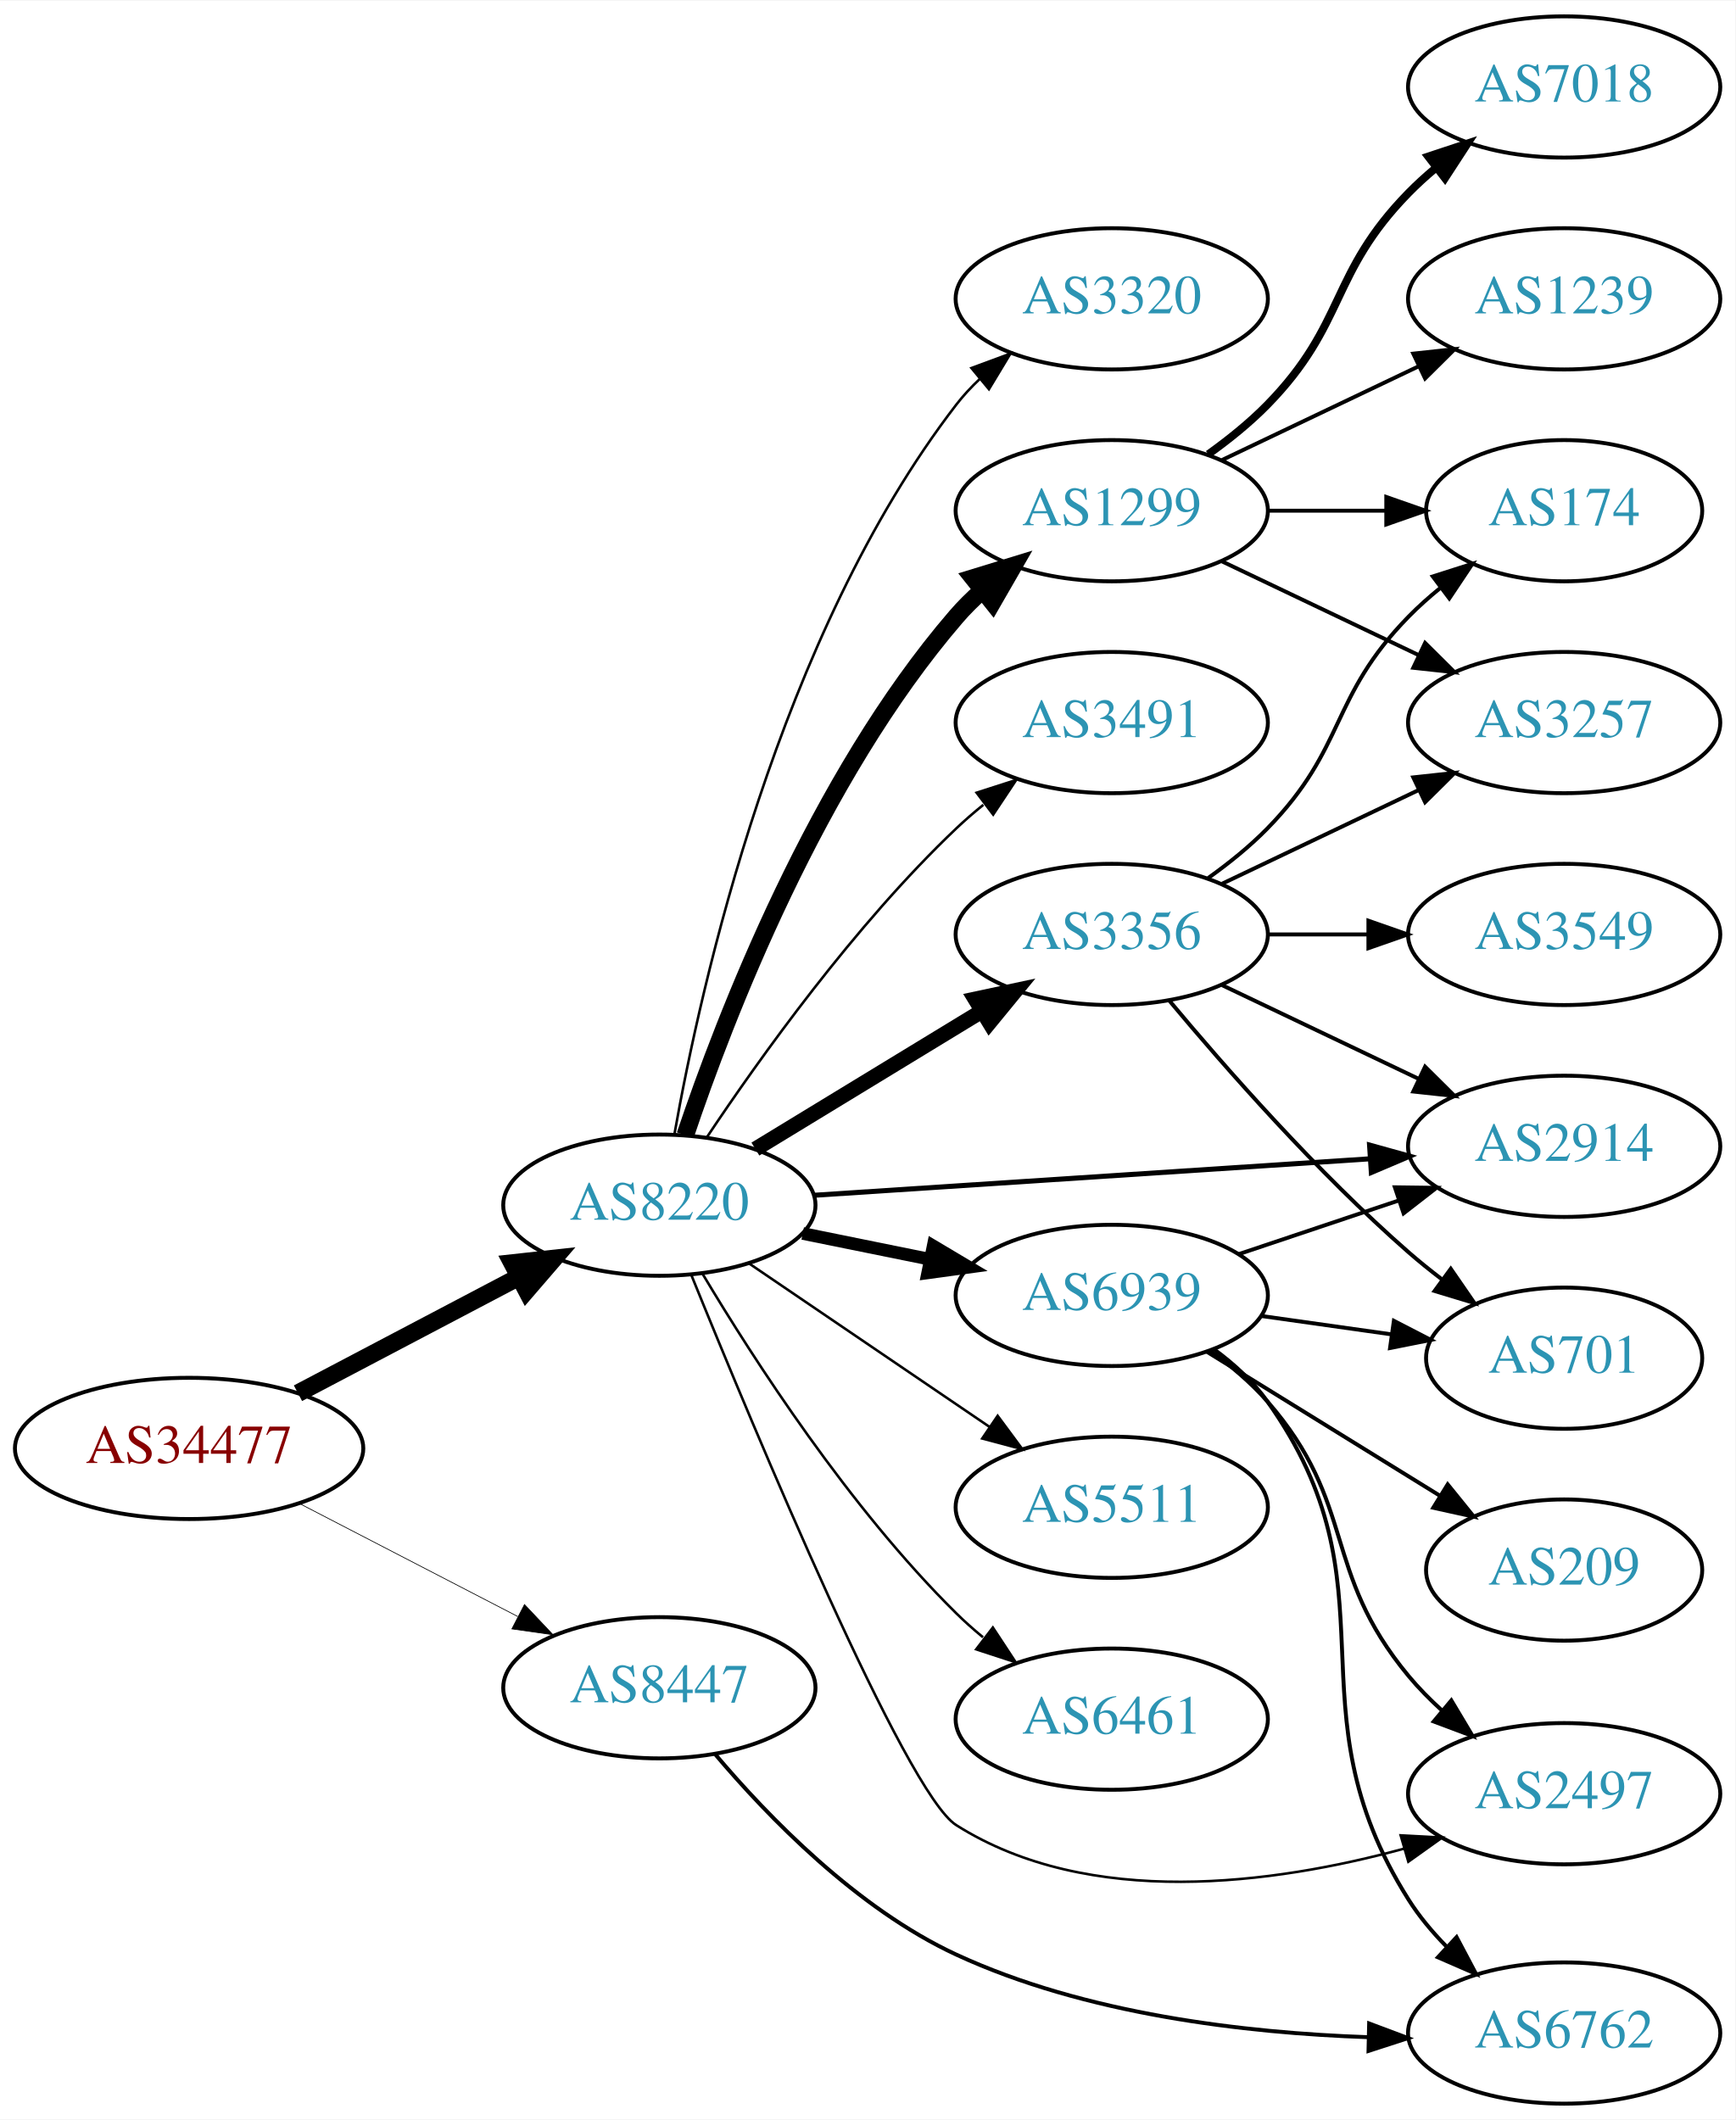
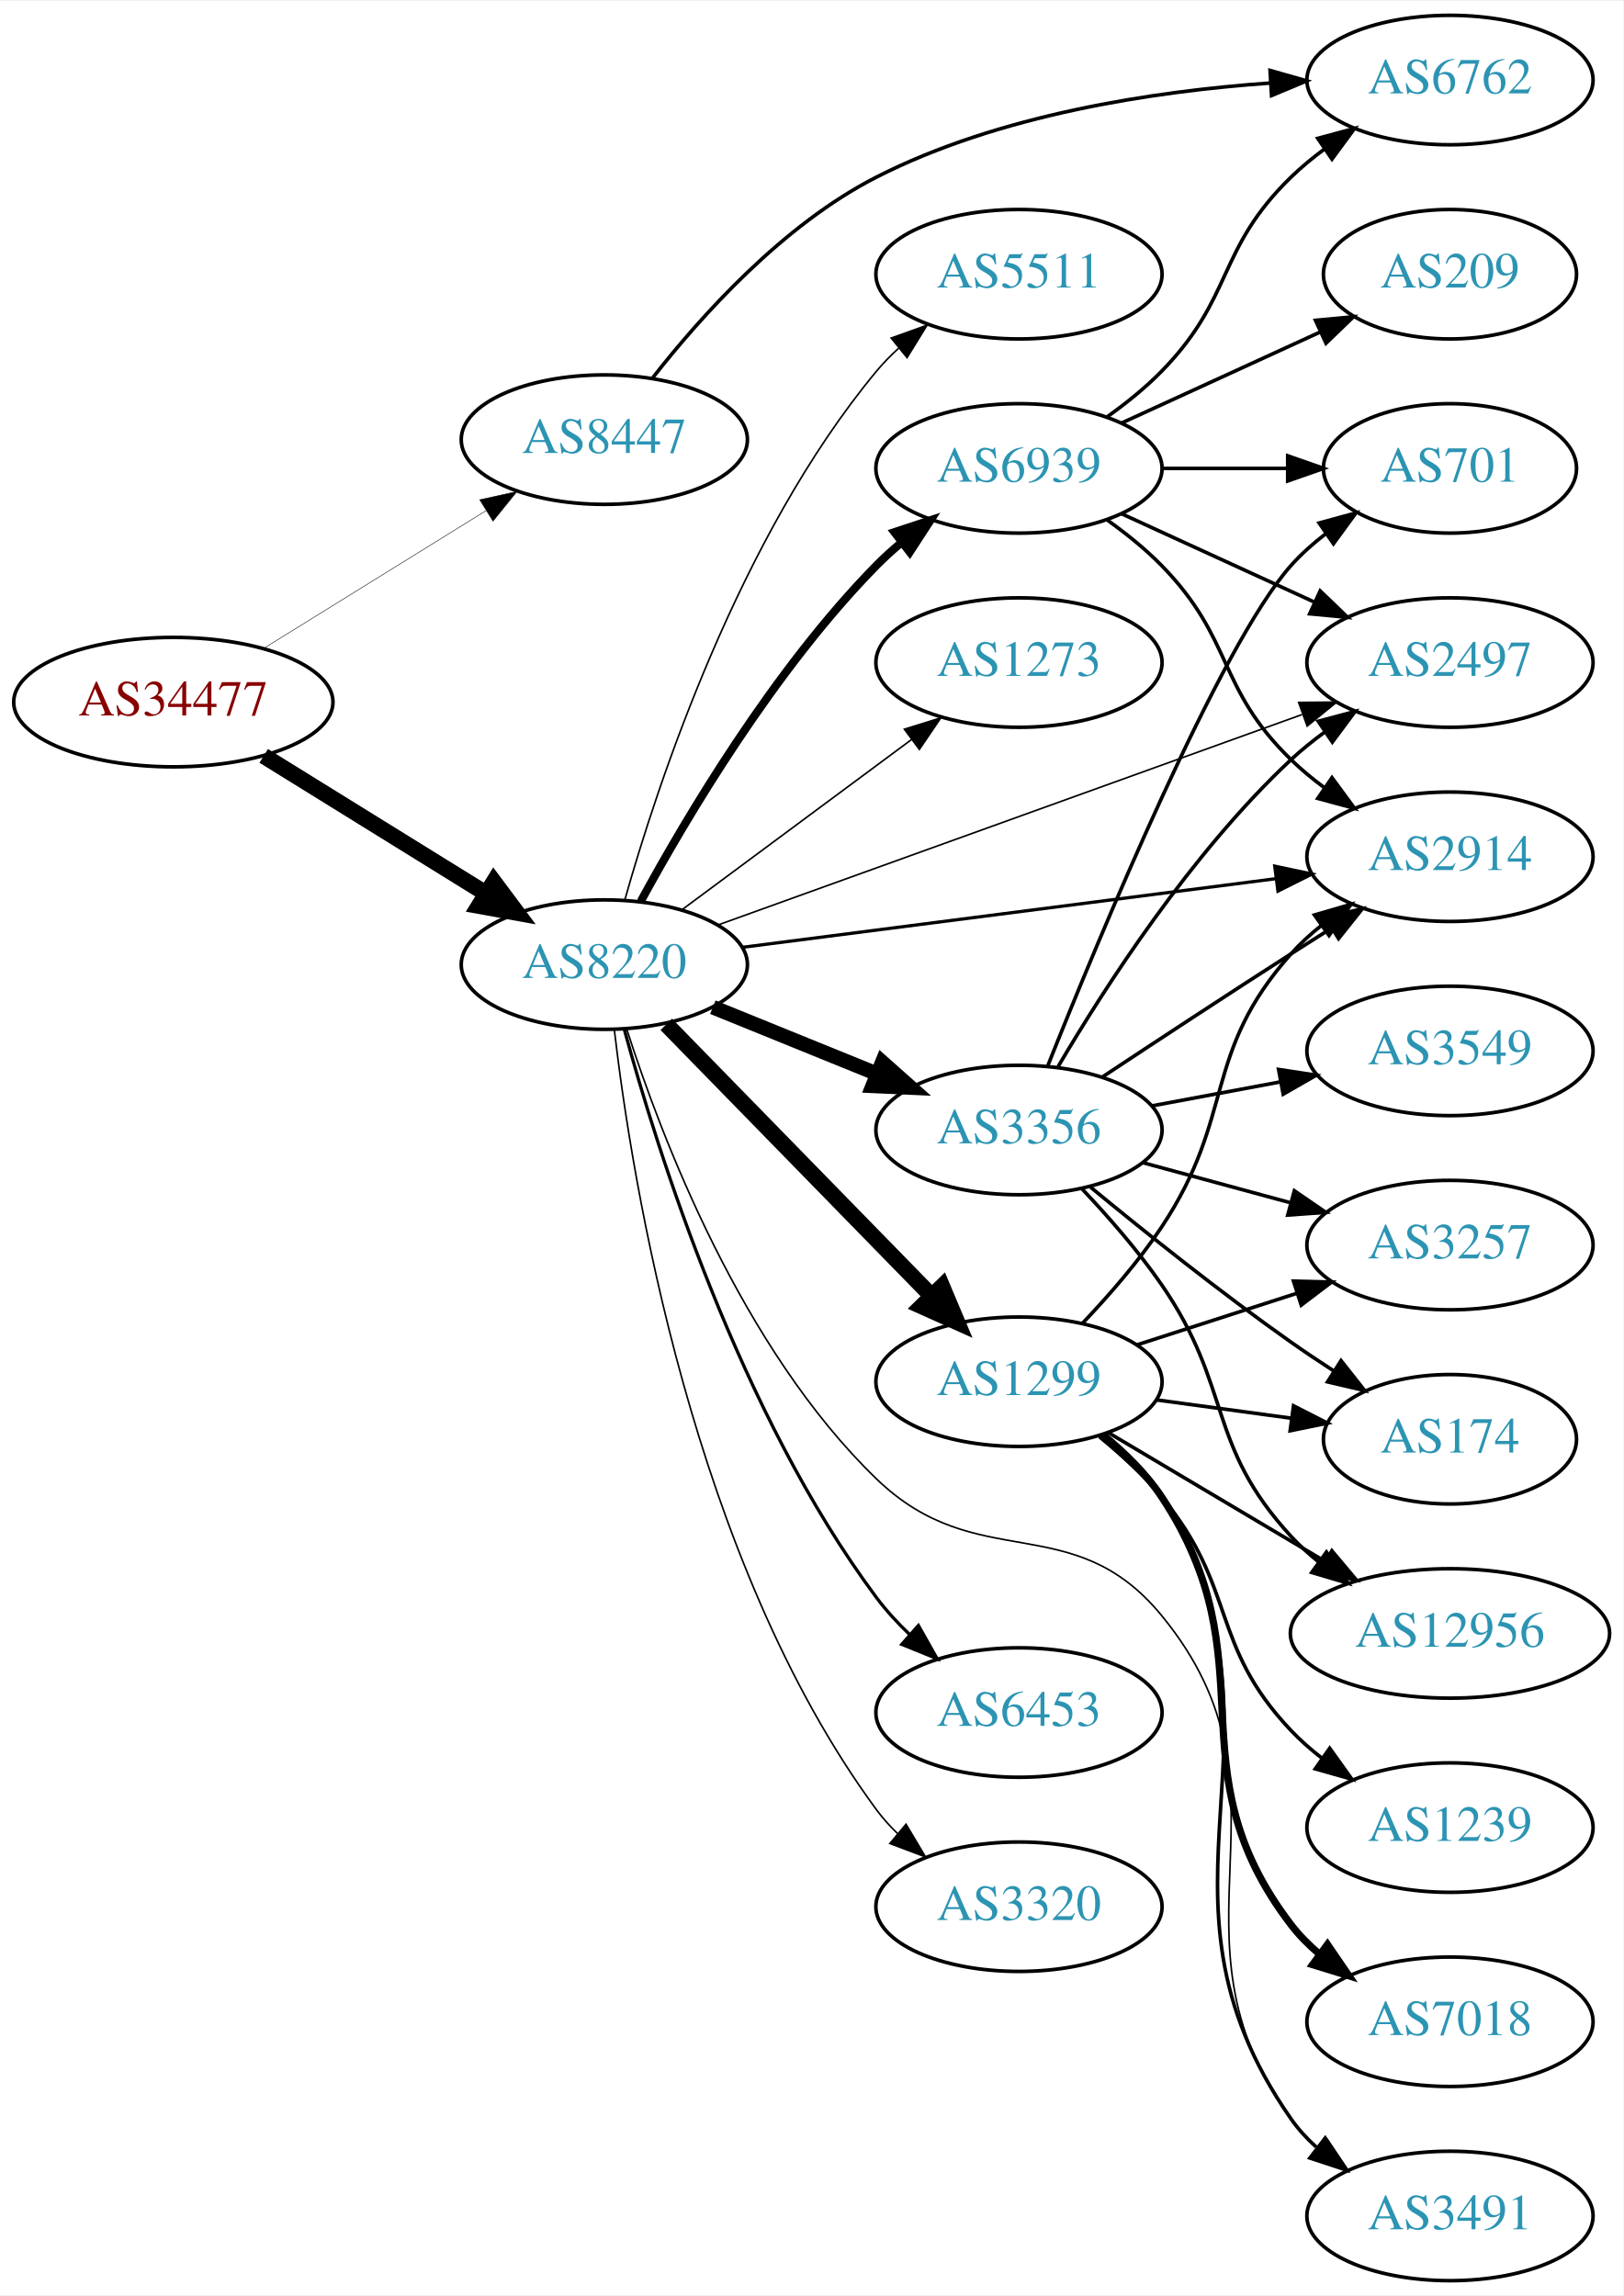
- <svg xmlns="http://www.w3.org/2000/svg" xmlns:xlink="http://www.w3.org/1999/xlink" width="442pt" height="540pt" viewBox="0.00 0.00 442.27 540.00">
-   <g id="graph0" class="graph" transform="scale(1 1) rotate(0) translate(4 536)">
-     <polygon fill="white" stroke="none" points="-4,4 -4,-536 438.271,-536 438.271,4 -4,4" />
+ <svg xmlns="http://www.w3.org/2000/svg" xmlns:xlink="http://www.w3.org/1999/xlink" width="451pt" height="638pt" viewBox="0.00 0.00 451.37 638.00">
+   <g id="graph0" class="graph" transform="scale(1 1) rotate(0) translate(4 634)">
+     <polygon fill="white" stroke="none" points="-4,4 -4,-634 447.37,-634 447.37,4 -4,4" />
    <g id="node1" class="node">
      <g id="a_node1">
        <a xlink:href="/asn/34477" xlink:title="AS34477 ~ ARAplus GmbH [AT]">
-           <ellipse fill="#ffffff" stroke="black" cx="44.196" cy="-167" rx="44.393" ry="18" />
-           <text text-anchor="middle" x="44.196" y="-163.3" font-family="Times,serif" font-size="14.00" fill="#880000">AS34477</text>
+           <ellipse fill="#ffffff" stroke="black" cx="44.196" cy="-439" rx="44.393" ry="18" />
+           <text text-anchor="middle" x="44.196" y="-435.3" font-family="Times,serif" font-size="14.00" fill="#880000">AS34477</text>
        </a>
      </g>
    </g>
    <g id="node2" class="node">
      <g id="a_node2">
        <a xlink:href="/asn/8220" xlink:title="AS8220 ~ COLT [GB]">
-           <ellipse fill="#ffffff" stroke="black" cx="164.039" cy="-229" rx="39.794" ry="18" />
-           <text text-anchor="middle" x="164.039" y="-225.3" font-family="Times,serif" font-size="14.00" fill="#2c94b3">AS8220</text>
+           <ellipse fill="#ffffff" stroke="black" cx="164.039" cy="-366" rx="39.794" ry="18" />
+           <text text-anchor="middle" x="164.039" y="-362.3" font-family="Times,serif" font-size="14.00" fill="#2c94b3">AS8220</text>
        </a>
      </g>
    </g>
    <g id="edge1" class="edge">
-       <path fill="none" stroke="black" stroke-width="4.5" d="M71.936,-181.069C88.591,-189.831 110.193,-201.197 128.182,-210.661" />
-       <polygon fill="black" stroke="black" stroke-width="4.5" points="126.531,-214.241 137.214,-215.413 130.198,-207.272 126.531,-214.241" />
+       <path fill="none" stroke="black" stroke-width="4.5" d="M69.328,-424.051C87.196,-412.982 111.715,-397.794 131.191,-385.729" />
+       <polygon fill="black" stroke="black" stroke-width="4.5" points="133.315,-389.045 139.742,-380.431 129.168,-382.35 133.315,-389.045" />
    </g>
    <g id="node3" class="node">
      <g id="a_node3">
        <a xlink:href="/asn/8447" xlink:title="AS8447 ~ A1 Telekom Austria AG [AT]">
-           <ellipse fill="#ffffff" stroke="black" cx="164.039" cy="-106" rx="39.794" ry="18" />
-           <text text-anchor="middle" x="164.039" y="-102.3" font-family="Times,serif" font-size="14.00" fill="#2c94b3">AS8447</text>
+           <ellipse fill="#ffffff" stroke="black" cx="164.039" cy="-512" rx="39.794" ry="18" />
+           <text text-anchor="middle" x="164.039" y="-508.3" font-family="Times,serif" font-size="14.00" fill="#2c94b3">AS8447</text>
        </a>
      </g>
    </g>
    <g id="edge2" class="edge">
-       <path fill="none" stroke="black" stroke-width="0.18" d="M72.231,-153.005C88.781,-144.439 110.133,-133.386 127.974,-124.151" />
-       <polygon fill="black" stroke="black" stroke-width="0.18" points="129.667,-127.215 136.939,-119.51 126.45,-120.999 129.667,-127.215" />
+       <path fill="none" stroke="black" stroke-width="0.136" d="M69.328,-453.949C87.196,-465.018 111.715,-480.206 131.191,-492.271" />
+       <polygon fill="black" stroke="black" stroke-width="0.136" points="129.398,-495.278 139.742,-497.569 133.085,-489.327 129.398,-495.278" />
    </g>
    <g id="node4" class="node">
      <g id="a_node4">
-         <a xlink:href="/asn/1299" xlink:title="AS1299 ~ Telia Carrier [EU]">
-           <ellipse fill="#ffffff" stroke="black" cx="279.332" cy="-406" rx="39.794" ry="18" />
-           <text text-anchor="middle" x="279.332" y="-402.3" font-family="Times,serif" font-size="14.00" fill="#2c94b3">AS1299</text>
+         <a xlink:href="/asn/2497" xlink:title="AS2497 ~ Internet Initiative Japan Inc. [JP]">
+           <ellipse fill="#ffffff" stroke="black" cx="399.174" cy="-450" rx="39.794" ry="18" />
+           <text text-anchor="middle" x="399.174" y="-446.3" font-family="Times,serif" font-size="14.00" fill="#2c94b3">AS2497</text>
        </a>
      </g>
    </g>
    <g id="edge3" class="edge">
-       <path fill="none" stroke="black" stroke-width="4.5" d="M170.644,-246.837C180.711,-276.752 204.172,-337.798 239.685,-379 241.639,-381.267 243.823,-383.437 246.131,-385.491" />
-       <polygon fill="black" stroke="black" stroke-width="4.5" points="244.033,-388.854 254.307,-392.006 248.94,-382.695 244.033,-388.854" />
+       <path fill="none" stroke="black" stroke-width="0.45" d="M195.517,-376.982C237.143,-391.98 311.861,-418.901 358.014,-435.53" />
+       <polygon fill="black" stroke="black" stroke-width="0.45" points="357.094,-438.919 367.688,-439.016 359.467,-432.333 357.094,-438.919" />
    </g>
    <g id="node5" class="node">
      <g id="a_node5">
-         <a xlink:href="/asn/3356" xlink:title="AS3356 ~ Level 3 Parent, LLC [US]">
-           <ellipse fill="#ffffff" stroke="black" cx="279.332" cy="-298" rx="39.794" ry="18" />
-           <text text-anchor="middle" x="279.332" y="-294.3" font-family="Times,serif" font-size="14.00" fill="#2c94b3">AS3356</text>
+         <a xlink:href="/asn/1299" xlink:title="AS1299 ~ Telia Carrier [EU]">
+           <ellipse fill="#ffffff" stroke="black" cx="279.332" cy="-250" rx="39.794" ry="18" />
+           <text text-anchor="middle" x="279.332" y="-246.3" font-family="Times,serif" font-size="14.00" fill="#2c94b3">AS1299</text>
        </a>
      </g>
    </g>
    <g id="edge4" class="edge">
-       <path fill="none" stroke="black" stroke-width="3.857" d="M188.513,-243.297C205.223,-253.474 227.878,-267.272 246.255,-278.464" />
-       <polygon fill="black" stroke="black" stroke-width="3.857" points="244.526,-281.509 254.887,-283.721 248.167,-275.531 244.526,-281.509" />
+       <path fill="none" stroke="black" stroke-width="4.5" d="M181.271,-349.38C200.62,-329.568 233.097,-296.315 255.103,-273.784" />
+       <polygon fill="black" stroke="black" stroke-width="4.5" points="257.959,-276.494 262.13,-266.589 252.326,-270.992 257.959,-276.494" />
    </g>
    <g id="node6" class="node">
      <g id="a_node6">
-         <a xlink:href="/asn/2914" xlink:title="AS2914 ~ NTT America, Inc. [US]">
-           <ellipse fill="#ffffff" stroke="black" cx="394.625" cy="-244" rx="39.794" ry="18" />
-           <text text-anchor="middle" x="394.625" y="-240.3" font-family="Times,serif" font-size="14.00" fill="#2c94b3">AS2914</text>
+         <a xlink:href="/asn/6453" xlink:title="AS6453 ~ TATA COMMUNICATIONS (AMERICA) INC [US]">
+           <ellipse fill="#ffffff" stroke="black" cx="279.332" cy="-158" rx="39.794" ry="18" />
+           <text text-anchor="middle" x="279.332" y="-154.3" font-family="Times,serif" font-size="14.00" fill="#2c94b3">AS6453</text>
        </a>
      </g>
    </g>
    <g id="edge5" class="edge">
-       <path fill="none" stroke="black" stroke-width="1.286" d="M203.299,-231.511C242.28,-234.069 302.858,-238.044 345.169,-240.82" />
-       <polygon fill="black" stroke="black" stroke-width="1.286" points="345.032,-244.319 355.24,-241.481 345.49,-237.334 345.032,-244.319" />
+       <path fill="none" stroke="black" stroke-width="0.9" d="M169.565,-348.083C178.664,-314.554 201.62,-241.107 239.685,-190 242.392,-186.365 245.596,-182.886 248.982,-179.649" />
+       <polygon fill="black" stroke="black" stroke-width="0.9" points="251.363,-182.215 256.563,-172.984 246.742,-176.958 251.363,-182.215" />
    </g>
    <g id="node7" class="node">
      <g id="a_node7">
-         <a xlink:href="/asn/5511" xlink:title="AS5511 ~ Orange S.A. [FR]">
-           <ellipse fill="#ffffff" stroke="black" cx="279.332" cy="-152" rx="39.794" ry="18" />
-           <text text-anchor="middle" x="279.332" y="-148.3" font-family="Times,serif" font-size="14.00" fill="#2c94b3">AS5511</text>
+         <a xlink:href="/asn/3320" xlink:title="AS3320 ~ DTAG [DE]">
+           <ellipse fill="#ffffff" stroke="black" cx="279.332" cy="-104" rx="39.794" ry="18" />
+           <text text-anchor="middle" x="279.332" y="-100.3" font-family="Times,serif" font-size="14.00" fill="#2c94b3">AS3320</text>
        </a>
      </g>
    </g>
    <g id="edge6" class="edge">
-       <path fill="none" stroke="black" stroke-width="0.643" d="M186.883,-214.154C204.28,-202.33 228.827,-185.646 248.11,-172.54" />
-       <polygon fill="black" stroke="black" stroke-width="0.643" points="250.251,-175.317 256.555,-166.801 246.317,-169.527 250.251,-175.317" />
+       <path fill="none" stroke="black" stroke-width="0.45" d="M166.798,-348.03C171.675,-306.176 188.57,-200.48 239.685,-131 241.413,-128.651 243.408,-126.433 245.563,-124.355" />
+       <polygon fill="black" stroke="black" stroke-width="0.45" points="247.924,-126.944 253.348,-117.843 243.432,-121.575 247.924,-126.944" />
    </g>
    <g id="node8" class="node">
      <g id="a_node8">
-         <a xlink:href="/asn/6461" xlink:title="AS6461 ~ Zayo Bandwidth [US]">
-           <ellipse fill="#ffffff" stroke="black" cx="279.332" cy="-98" rx="39.794" ry="18" />
-           <text text-anchor="middle" x="279.332" y="-94.3" font-family="Times,serif" font-size="14.00" fill="#2c94b3">AS6461</text>
+         <a xlink:href="/asn/5511" xlink:title="AS5511 ~ Orange S.A. [FR]">
+           <ellipse fill="#ffffff" stroke="black" cx="279.332" cy="-558" rx="39.794" ry="18" />
+           <text text-anchor="middle" x="279.332" y="-554.3" font-family="Times,serif" font-size="14.00" fill="#2c94b3">AS5511</text>
        </a>
      </g>
    </g>
    <g id="edge7" class="edge">
-       <path fill="none" stroke="black" stroke-width="0.643" d="M175.089,-211.431C188.137,-189.573 212.483,-151.858 239.685,-125 241.815,-122.897 244.124,-120.845 246.519,-118.871" />
-       <polygon fill="black" stroke="black" stroke-width="0.643" points="249.031,-121.356 254.851,-112.502 244.78,-115.794 249.031,-121.356" />
+       <path fill="none" stroke="black" stroke-width="0.45" d="M169.684,-383.827C178.772,-416.051 201.425,-484.918 239.685,-531 241.548,-533.243 243.64,-535.385 245.863,-537.41" />
+       <polygon fill="black" stroke="black" stroke-width="0.45" points="243.802,-540.246 253.774,-543.824 248.21,-534.808 243.802,-540.246" />
    </g>
    <g id="node9" class="node">
      <g id="a_node9">
-         <a xlink:href="/asn/2497" xlink:title="AS2497 ~ Internet Initiative Japan Inc. [JP]">
-           <ellipse fill="#ffffff" stroke="black" cx="394.625" cy="-79" rx="39.794" ry="18" />
-           <text text-anchor="middle" x="394.625" y="-75.3" font-family="Times,serif" font-size="14.00" fill="#2c94b3">AS2497</text>
+         <a xlink:href="/asn/3356" xlink:title="AS3356 ~ Level 3 Parent, LLC [US]">
+           <ellipse fill="#ffffff" stroke="black" cx="279.332" cy="-320" rx="39.794" ry="18" />
+           <text text-anchor="middle" x="279.332" y="-316.3" font-family="Times,serif" font-size="14.00" fill="#2c94b3">AS3356</text>
        </a>
      </g>
    </g>
    <g id="edge8" class="edge">
-       <path fill="none" stroke="black" stroke-width="0.643" d="M172.231,-211.089C188.327,-171.447 226.839,-79.138 239.685,-71 273.592,-49.519 320.608,-55.954 353.734,-64.969" />
-       <polygon fill="black" stroke="black" stroke-width="0.643" points="352.959,-68.388 363.539,-67.821 354.915,-61.667 352.959,-68.388" />
+       <path fill="none" stroke="black" stroke-width="4.05" d="M194.214,-354.154C208.09,-348.52 224.867,-341.708 239.776,-335.654" />
+       <polygon fill="black" stroke="black" stroke-width="4.05" points="241.323,-338.851 249.255,-331.806 238.656,-332.285 241.323,-338.851" />
    </g>
    <g id="node10" class="node">
      <g id="a_node10">
-         <a xlink:href="/asn/3320" xlink:title="AS3320 ~ DTAG [DE]">
-           <ellipse fill="#ffffff" stroke="black" cx="279.332" cy="-460" rx="39.794" ry="18" />
-           <text text-anchor="middle" x="279.332" y="-456.3" font-family="Times,serif" font-size="14.00" fill="#2c94b3">AS3320</text>
+         <a xlink:href="/asn/2914" xlink:title="AS2914 ~ NTT America, Inc. [US]">
+           <ellipse fill="#ffffff" stroke="black" cx="399.174" cy="-396" rx="39.794" ry="18" />
+           <text text-anchor="middle" x="399.174" y="-392.3" font-family="Times,serif" font-size="14.00" fill="#2c94b3">AS2914</text>
        </a>
      </g>
    </g>
    <g id="edge9" class="edge">
-       <path fill="none" stroke="black" stroke-width="0.643" d="M167.886,-247.13C174.596,-285.056 194.376,-374.12 239.685,-433 241.463,-435.311 243.495,-437.501 245.675,-439.56" />
-       <polygon fill="black" stroke="black" stroke-width="0.643" points="243.571,-442.362 253.507,-446.038 248.032,-436.967 243.571,-442.362" />
+       <path fill="none" stroke="black" stroke-width="0.9" d="M202.496,-370.82C242.773,-376.003 306.907,-384.256 350.694,-389.89" />
+       <polygon fill="black" stroke="black" stroke-width="0.9" points="350.445,-393.387 360.81,-391.192 351.338,-386.444 350.445,-393.387" />
    </g>
    <g id="node11" class="node">
      <g id="a_node11">
-         <a xlink:href="/asn/6939" xlink:title="AS6939 ~ Hurricane Electric LLC [US]">
-           <ellipse fill="#ffffff" stroke="black" cx="279.332" cy="-206" rx="39.794" ry="18" />
-           <text text-anchor="middle" x="279.332" y="-202.3" font-family="Times,serif" font-size="14.00" fill="#2c94b3">AS6939</text>
+         <a xlink:href="/asn/3491" xlink:title="AS3491 ~ PCCW Global, Inc. [US]">
+           <ellipse fill="#ffffff" stroke="black" cx="399.174" cy="-18" rx="39.794" ry="18" />
+           <text text-anchor="middle" x="399.174" y="-14.3" font-family="Times,serif" font-size="14.00" fill="#2c94b3">AS3491</text>
        </a>
      </g>
    </g>
    <g id="edge10" class="edge">
-       <path fill="none" stroke="black" stroke-width="3.214" d="M200.574,-221.786C210.803,-219.709 222.104,-217.415 232.846,-215.234" />
-       <polygon fill="black" stroke="black" stroke-width="3.214" points="233.818,-218.608 242.922,-213.189 232.425,-211.748 233.818,-218.608" />
+       <path fill="none" stroke="black" stroke-width="0.45" d="M170.328,-347.891C179.795,-318.284 202.228,-259.198 239.685,-223 267.787,-195.843 294.169,-215.194 318.978,-185 359.764,-135.36 317.028,-96.84 354.978,-45 357.198,-41.967 359.872,-39.197 362.787,-36.686" />
+       <polygon fill="black" stroke="black" stroke-width="0.45" points="364.982,-39.416 370.923,-30.643 360.808,-33.797 364.982,-39.416" />
    </g>
    <g id="node12" class="node">
      <g id="a_node12">
-         <a xlink:href="/asn/3491" xlink:title="AS3491 ~ PCCW Global, Inc. [US]">
-           <ellipse fill="#ffffff" stroke="black" cx="279.332" cy="-352" rx="39.794" ry="18" />
-           <text text-anchor="middle" x="279.332" y="-348.3" font-family="Times,serif" font-size="14.00" fill="#2c94b3">AS3491</text>
+         <a xlink:href="/asn/6939" xlink:title="AS6939 ~ Hurricane Electric LLC [US]">
+           <ellipse fill="#ffffff" stroke="black" cx="279.332" cy="-504" rx="39.794" ry="18" />
+           <text text-anchor="middle" x="279.332" y="-500.3" font-family="Times,serif" font-size="14.00" fill="#2c94b3">AS6939</text>
        </a>
      </g>
    </g>
    <g id="edge11" class="edge">
-       <path fill="none" stroke="black" stroke-width="0.643" d="M176.081,-246.211C189.573,-266.458 213.82,-300.423 239.685,-325 241.855,-327.061 244.193,-329.085 246.607,-331.039" />
-       <polygon fill="black" stroke="black" stroke-width="0.643" points="244.888,-334.127 254.974,-337.37 249.112,-328.545 244.888,-334.127" />
+       <path fill="none" stroke="black" stroke-width="2.25" d="M174.175,-383.598C186.78,-406.783 211.205,-448.008 239.685,-477 241.782,-479.135 244.069,-481.211 246.448,-483.201" />
+       <polygon fill="black" stroke="black" stroke-width="2.25" points="244.693,-486.267 254.751,-489.597 248.965,-480.722 244.693,-486.267" />
+     </g>
+     <g id="node13" class="node">
+       <g id="a_node13">
+         <a xlink:href="/asn/1273" xlink:title="AS1273 ~ Vodafone Group PLC [EU]">
+           <ellipse fill="#ffffff" stroke="black" cx="279.332" cy="-450" rx="39.794" ry="18" />
+           <text text-anchor="middle" x="279.332" y="-446.3" font-family="Times,serif" font-size="14.00" fill="#2c94b3">AS1273</text>
+         </a>
+       </g>
+     </g>
+     <g id="edge12" class="edge">
+       <path fill="none" stroke="black" stroke-width="0.45" d="M185.555,-381.212C203.409,-394.45 229.482,-413.781 249.445,-428.583" />
+       <polygon fill="black" stroke="black" stroke-width="0.45" points="247.467,-431.473 257.585,-434.618 251.637,-425.85 247.467,-431.473" />
+     </g>
+     <g id="node21" class="node">
+       <g id="a_node21">
+         <a xlink:href="/asn/6762" xlink:title="AS6762 ~ TELECOM ITALIA SPARKLE S.p.A. [IT]">
+           <ellipse fill="#ffffff" stroke="black" cx="399.174" cy="-612" rx="39.794" ry="18" />
+           <text text-anchor="middle" x="399.174" y="-608.3" font-family="Times,serif" font-size="14.00" fill="#2c94b3">AS6762</text>
+         </a>
+       </g>
+     </g>
+     <g id="edge27" class="edge">
+       <path fill="none" stroke="black" d="M177.507,-529.221C190.864,-546.289 213.686,-571.744 239.685,-585 273.679,-602.332 316.562,-608.852 349.147,-611.166" />
+       <polygon fill="black" stroke="black" points="349.148,-614.672 359.34,-611.777 349.567,-607.685 349.148,-614.672" />
+     </g>
+     <g id="edge16" class="edge">
+       <path fill="none" stroke="black" d="M296.96,-266.221C304.281,-273.906 312.638,-283.474 318.978,-293 339.687,-324.114 330.13,-341.081 354.978,-369 357.477,-371.808 360.337,-374.427 363.368,-376.844" />
+       <polygon fill="black" stroke="black" points="361.491,-379.804 371.666,-382.756 365.553,-374.103 361.491,-379.804" />
+     </g>
+     <g id="edge14" class="edge">
+       <path fill="none" stroke="black" d="M303.307,-235.228C309.22,-230.399 315.023,-224.566 318.978,-218 359.503,-150.727 310.074,-109.432 354.978,-45 356.95,-42.17 359.324,-39.576 361.931,-37.212" />
+       <polygon fill="black" stroke="black" points="364.483,-39.665 370.285,-30.8 360.221,-34.112 364.483,-39.665" />
+     </g>
+     <g id="node14" class="node">
+       <g id="a_node14">
+         <a xlink:href="/asn/7018" xlink:title="AS7018 ~ AT&amp;T Services, Inc. [US]">
+           <ellipse fill="#ffffff" stroke="black" cx="399.174" cy="-72" rx="39.794" ry="18" />
+           <text text-anchor="middle" x="399.174" y="-68.3" font-family="Times,serif" font-size="14.00" fill="#2c94b3">AS7018</text>
+         </a>
+       </g>
+     </g>
+     <g id="edge13" class="edge">
+       <path fill="none" stroke="black" stroke-width="2" d="M302.534,-235.321C308.575,-230.423 314.639,-224.53 318.978,-218 349.559,-171.978 321.408,-142.889 354.978,-99 357.262,-96.015 359.977,-93.276 362.919,-90.785" />
+       <polygon fill="black" stroke="black" stroke-width="2" points="365.113,-93.516 371.092,-84.769 360.963,-87.879 365.113,-93.516" />
+     </g>
+     <g id="node15" class="node">
+       <g id="a_node15">
+         <a xlink:href="/asn/174" xlink:title="AS174 ~ Cogent Communications [US]">
+           <ellipse fill="#ffffff" stroke="black" cx="399.174" cy="-234" rx="35.194" ry="18" />
+           <text text-anchor="middle" x="399.174" y="-230.3" font-family="Times,serif" font-size="14.00" fill="#2c94b3">AS174</text>
+         </a>
+       </g>
+     </g>
+     <g id="edge15" class="edge">
+       <path fill="none" stroke="black" d="M317.618,-244.938C329.523,-243.321 342.798,-241.519 355.081,-239.851" />
+       <polygon fill="black" stroke="black" points="355.675,-243.302 365.113,-238.489 354.733,-236.366 355.675,-243.302" />
+     </g>
+     <g id="node16" class="node">
+       <g id="a_node16">
+         <a xlink:href="/asn/12956" xlink:title="AS12956 ~ TELXIUS [ES]">
+           <ellipse fill="#ffffff" stroke="black" cx="399.174" cy="-180" rx="44.393" ry="18" />
+           <text text-anchor="middle" x="399.174" y="-176.3" font-family="Times,serif" font-size="14.00" fill="#2c94b3">AS12956</text>
+         </a>
+       </g>
+     </g>
+     <g id="edge17" class="edge">
+       <path fill="none" stroke="black" d="M304.179,-235.834C321.48,-225.557 345.126,-211.511 364.372,-200.079" />
+       <polygon fill="black" stroke="black" points="366.332,-202.986 373.142,-194.869 362.757,-196.967 366.332,-202.986" />
+     </g>
+     <g id="node17" class="node">
+       <g id="a_node17">
+         <a xlink:href="/asn/1239" xlink:title="AS1239 ~ Sprint [US]">
+           <ellipse fill="#ffffff" stroke="black" cx="399.174" cy="-126" rx="39.794" ry="18" />
+           <text text-anchor="middle" x="399.174" y="-122.3" font-family="Times,serif" font-size="14.00" fill="#2c94b3">AS1239</text>
+         </a>
+       </g>
+     </g>
+     <g id="edge18" class="edge">
+       <path fill="none" stroke="black" d="M301.693,-234.696C307.71,-229.78 313.973,-224.034 318.978,-218 340.062,-192.583 332.252,-176.96 354.978,-153 357.565,-150.273 360.483,-147.707 363.552,-145.324" />
+       <polygon fill="black" stroke="black" points="365.73,-148.071 371.901,-139.459 361.706,-142.344 365.73,-148.071" />
+     </g>
+     <g id="node18" class="node">
+       <g id="a_node18">
+         <a xlink:href="/asn/3257" xlink:title="AS3257 ~ GTT [DE]">
+           <ellipse fill="#ffffff" stroke="black" cx="399.174" cy="-288" rx="39.794" ry="18" />
+           <text text-anchor="middle" x="399.174" y="-284.3" font-family="Times,serif" font-size="14.00" fill="#2c94b3">AS3257</text>
+         </a>
+       </g>
+     </g>
+     <g id="edge19" class="edge">
+       <path fill="none" stroke="black" d="M312.221,-260.283C325.846,-264.677 341.932,-269.864 356.481,-274.555" />
+       <polygon fill="black" stroke="black" points="355.667,-277.97 366.259,-277.708 357.816,-271.308 355.667,-277.97" />
+     </g>
+     <g id="edge26" class="edge">
+       <path fill="none" stroke="black" d="M290.201,-337.618C303.062,-359.492 327.215,-397.076 354.978,-423 357.877,-425.707 361.085,-428.294 364.406,-430.72" />
+       <polygon fill="black" stroke="black" points="362.539,-433.682 372.781,-436.395 366.466,-427.888 362.539,-433.682" />
+     </g>
+     <g id="edge23" class="edge">
+       <path fill="none" stroke="black" d="M302.458,-334.709C317.268,-344.509 337.226,-357.627 354.978,-369 358.58,-371.308 362.364,-373.707 366.131,-376.082" />
+       <polygon fill="black" stroke="black" points="364.469,-379.171 374.8,-381.522 368.19,-373.242 364.469,-379.171" />
+     </g>
+     <g id="edge25" class="edge">
+       <path fill="none" stroke="black" d="M299.219,-304.123C314.05,-291.891 335.397,-274.795 354.978,-261 358.74,-258.35 362.757,-255.662 366.77,-253.06" />
+       <polygon fill="black" stroke="black" points="368.881,-255.866 375.449,-247.553 365.13,-249.956 368.881,-255.866" />
+     </g>
+     <g id="edge21" class="edge">
+       <path fill="none" stroke="black" d="M296.818,-303.682C304.109,-295.978 312.483,-286.421 318.978,-277 338.835,-248.197 331.296,-232.75 354.978,-207 357.324,-204.449 359.964,-202.047 362.753,-199.807" />
+       <polygon fill="black" stroke="black" points="364.826,-202.627 370.887,-193.937 360.73,-196.95 364.826,-202.627" />
+     </g>
+     <g id="edge20" class="edge">
+       <path fill="none" stroke="black" d="M313.785,-310.916C326.474,-307.47 341.113,-303.495 354.6,-299.833" />
+       <polygon fill="black" stroke="black" points="355.903,-303.105 364.637,-297.107 354.069,-296.35 355.903,-303.105" />
    </g>
    <g id="node19" class="node">
      <g id="a_node19">
-         <a xlink:href="/asn/6762" xlink:title="AS6762 ~ TELECOM ITALIA SPARKLE S.p.A. [IT]">
-           <ellipse fill="#ffffff" stroke="black" cx="394.625" cy="-18" rx="39.794" ry="18" />
-           <text text-anchor="middle" x="394.625" y="-14.3" font-family="Times,serif" font-size="14.00" fill="#2c94b3">AS6762</text>
-         </a>
-       </g>
-     </g>
-     <g id="edge21" class="edge">
-       <path fill="none" stroke="black" d="M178.176,-89.159C191.725,-73.114 214.396,-49.721 239.685,-38 272.527,-22.778 313.284,-18.023 344.608,-16.943" />
-       <polygon fill="black" stroke="black" points="344.928,-20.436 354.845,-16.707 344.767,-13.438 344.928,-20.436" />
-     </g>
-     <g id="node13" class="node">
-       <g id="a_node13">
-         <a xlink:href="/asn/3257" xlink:title="AS3257 ~ GTT [DE]">
-           <ellipse fill="#ffffff" stroke="black" cx="394.625" cy="-352" rx="39.794" ry="18" />
-           <text text-anchor="middle" x="394.625" y="-348.3" font-family="Times,serif" font-size="14.00" fill="#2c94b3">AS3257</text>
-         </a>
-       </g>
-     </g>
-     <g id="edge17" class="edge">
-       <path fill="none" stroke="black" d="M307.468,-393.066C322.462,-385.919 341.283,-376.948 357.506,-369.215" />
-       <polygon fill="black" stroke="black" points="359.188,-372.291 366.71,-364.829 356.177,-365.972 359.188,-372.291" />
-     </g>
-     <g id="node16" class="node">
-       <g id="a_node16">
-         <a xlink:href="/asn/174" xlink:title="AS174 ~ Cogent Communications [US]">
-           <ellipse fill="#ffffff" stroke="black" cx="394.625" cy="-406" rx="35.194" ry="18" />
-           <text text-anchor="middle" x="394.625" y="-402.3" font-family="Times,serif" font-size="14.00" fill="#2c94b3">AS174</text>
-         </a>
-       </g>
-     </g>
-     <g id="edge19" class="edge">
-       <path fill="none" stroke="black" d="M319.004,-406C328.709,-406 339.2,-406 349.163,-406" />
-       <polygon fill="black" stroke="black" points="349.299,-409.5 359.299,-406 349.299,-402.5 349.299,-409.5" />
-     </g>
-     <g id="node17" class="node">
-       <g id="a_node17">
-         <a xlink:href="/asn/7018" xlink:title="AS7018 ~ AT&amp;T Services, Inc. [US]">
-           <ellipse fill="#ffffff" stroke="black" cx="394.625" cy="-514" rx="39.794" ry="18" />
-           <text text-anchor="middle" x="394.625" y="-510.3" font-family="Times,serif" font-size="14.00" fill="#2c94b3">AS7018</text>
-         </a>
-       </g>
-     </g>
-     <g id="edge18" class="edge">
-       <path fill="none" stroke="black" stroke-width="2" d="M303.926,-420.389C309.182,-424.148 314.513,-428.437 318.978,-433 339.151,-453.617 334.806,-466.383 354.978,-487 357.071,-489.139 359.354,-491.218 361.731,-493.21" />
-       <polygon fill="black" stroke="black" stroke-width="2" points="359.974,-496.275 370.031,-499.611 364.249,-490.732 359.974,-496.275" />
-     </g>
-     <g id="node18" class="node">
-       <g id="a_node18">
-         <a xlink:href="/asn/1239" xlink:title="AS1239 ~ Sprint [US]">
-           <ellipse fill="#ffffff" stroke="black" cx="394.625" cy="-460" rx="39.794" ry="18" />
-           <text text-anchor="middle" x="394.625" y="-456.3" font-family="Times,serif" font-size="14.00" fill="#2c94b3">AS1239</text>
-         </a>
-       </g>
-     </g>
-     <g id="edge20" class="edge">
-       <path fill="none" stroke="black" d="M307.468,-418.934C322.462,-426.081 341.283,-435.052 357.506,-442.785" />
-       <polygon fill="black" stroke="black" points="356.177,-446.028 366.71,-447.171 359.188,-439.709 356.177,-446.028" />
-     </g>
-     <g id="edge13" class="edge">
-       <path fill="none" stroke="black" d="M307.468,-285.066C322.462,-277.919 341.283,-268.948 357.506,-261.215" />
-       <polygon fill="black" stroke="black" points="359.188,-264.291 366.71,-256.829 356.177,-257.972 359.188,-264.291" />
-     </g>
-     <g id="edge12" class="edge">
-       <path fill="none" stroke="black" d="M307.468,-310.934C322.462,-318.081 341.283,-327.052 357.506,-334.785" />
-       <polygon fill="black" stroke="black" points="356.177,-338.028 366.71,-339.171 359.188,-331.709 356.177,-338.028" />
-     </g>
-     <g id="node14" class="node">
-       <g id="a_node14">
        <a xlink:href="/asn/3549" xlink:title="AS3549 ~ Level 3 Parent, LLC [US]">
-           <ellipse fill="#ffffff" stroke="black" cx="394.625" cy="-298" rx="39.794" ry="18" />
-           <text text-anchor="middle" x="394.625" y="-294.3" font-family="Times,serif" font-size="14.00" fill="#2c94b3">AS3549</text>
-         </a>
-       </g>
-     </g>
-     <g id="edge14" class="edge">
-       <path fill="none" stroke="black" d="M319.004,-298C327.207,-298 335.971,-298 344.503,-298" />
-       <polygon fill="black" stroke="black" points="344.742,-301.5 354.742,-298 344.742,-294.5 344.742,-301.5" />
-     </g>
-     <g id="node15" class="node">
-       <g id="a_node15">
-         <a xlink:href="/asn/701" xlink:title="AS701 ~ UUNET [US]">
-           <ellipse fill="#ffffff" stroke="black" cx="394.625" cy="-190" rx="35.194" ry="18" />
-           <text text-anchor="middle" x="394.625" y="-186.3" font-family="Times,serif" font-size="14.00" fill="#2c94b3">AS701</text>
-         </a>
-       </g>
-     </g>
-     <g id="edge15" class="edge">
-       <path fill="none" stroke="black" d="M293.962,-281.183C308.244,-264.071 331.791,-237.255 354.978,-217 357.648,-214.668 360.521,-212.352 363.451,-210.114" />
-       <polygon fill="black" stroke="black" points="365.729,-212.784 371.742,-204.061 361.602,-207.13 365.729,-212.784" />
-     </g>
-     <g id="edge16" class="edge">
-       <path fill="none" stroke="black" d="M303.926,-312.389C309.182,-316.148 314.513,-320.437 318.978,-325 339.151,-345.617 334.806,-358.383 354.978,-379 357.457,-381.534 360.204,-383.983 363.056,-386.304" />
-       <polygon fill="black" stroke="black" points="361.148,-389.248 371.242,-392.468 365.359,-383.657 361.148,-389.248" />
-     </g>
-     <g id="edge24" class="edge">
-       <path fill="none" stroke="black" d="M311.589,-216.484C324.238,-220.727 339.017,-225.684 352.518,-230.212" />
-       <polygon fill="black" stroke="black" points="351.482,-233.556 362.076,-233.418 353.708,-226.92 351.482,-233.556" />
-     </g>
-     <g id="edge26" class="edge">
-       <path fill="none" stroke="black" d="M304.31,-191.966C309.55,-188.193 314.778,-183.808 318.978,-179 341.993,-152.652 332.632,-135.918 354.978,-109 357.53,-105.926 360.448,-102.97 363.512,-100.19" />
-       <polygon fill="black" stroke="black" points="365.873,-102.779 371.304,-93.683 361.386,-97.406 365.873,-102.779" />
-     </g>
-     <g id="edge23" class="edge">
-       <path fill="none" stroke="black" d="M317.428,-200.761C327.991,-199.269 339.588,-197.631 350.479,-196.093" />
-       <polygon fill="black" stroke="black" points="351.234,-199.522 360.646,-194.657 350.255,-192.59 351.234,-199.522" />
+           <ellipse fill="#ffffff" stroke="black" cx="399.174" cy="-342" rx="39.794" ry="18" />
+           <text text-anchor="middle" x="399.174" y="-338.3" font-family="Times,serif" font-size="14.00" fill="#2c94b3">AS3549</text>
+         </a>
+       </g>
    </g>
    <g id="edge22" class="edge">
-       <path fill="none" stroke="black" d="M305.432,-192.242C310.499,-188.506 315.371,-184.068 318.978,-179 353,-131.203 323.678,-101.621 354.978,-52 357.639,-47.782 360.977,-43.786 364.569,-40.118" />
-       <polygon fill="black" stroke="black" points="367.21,-42.442 372.167,-33.079 362.453,-37.307 367.21,-42.442" />
+       <path fill="none" stroke="black" d="M316.329,-326.72C327.532,-328.812 340.045,-331.148 351.85,-333.352" />
+       <polygon fill="black" stroke="black" points="351.519,-336.85 361.992,-335.245 352.804,-329.969 351.519,-336.85" />
    </g>
    <g id="node20" class="node">
      <g id="a_node20">
+         <a xlink:href="/asn/701" xlink:title="AS701 ~ UUNET [US]">
+           <ellipse fill="#ffffff" stroke="black" cx="399.174" cy="-504" rx="35.194" ry="18" />
+           <text text-anchor="middle" x="399.174" y="-500.3" font-family="Times,serif" font-size="14.00" fill="#2c94b3">AS701</text>
+         </a>
+       </g>
+     </g>
+     <g id="edge24" class="edge">
+       <path fill="none" stroke="black" d="M287.357,-337.914C301.827,-374.209 335.248,-454.864 354.978,-477 357.825,-480.194 361.138,-483.145 364.64,-485.83" />
+       <polygon fill="black" stroke="black" points="362.802,-488.814 373.022,-491.605 366.773,-483.05 362.802,-488.814" />
+     </g>
+     <g id="edge31" class="edge">
+       <path fill="none" stroke="black" d="M307.96,-491.339C323.917,-484.027 344.188,-474.739 361.471,-466.819" />
+       <polygon fill="black" stroke="black" points="363.085,-469.929 370.718,-462.581 360.169,-463.565 363.085,-469.929" />
+     </g>
+     <g id="edge28" class="edge">
+       <path fill="none" stroke="black" d="M303.926,-489.611C309.182,-485.852 314.513,-481.563 318.978,-477 339.151,-456.383 334.285,-443.094 354.978,-423 357.823,-420.237 360.997,-417.614 364.297,-415.166" />
+       <polygon fill="black" stroke="black" points="366.363,-417.994 372.645,-409.462 362.414,-412.214 366.363,-417.994" />
+     </g>
+     <g id="edge30" class="edge">
+       <path fill="none" stroke="black" d="M319.244,-504C330.331,-504 342.491,-504 353.873,-504" />
+       <polygon fill="black" stroke="black" points="354.055,-507.5 364.055,-504 354.055,-500.5 354.055,-507.5" />
+     </g>
+     <g id="edge32" class="edge">
+       <path fill="none" stroke="black" d="M303.926,-518.389C309.182,-522.148 314.513,-526.437 318.978,-531 339.151,-551.617 334.285,-564.906 354.978,-585 357.823,-587.763 360.997,-590.386 364.297,-592.834" />
+       <polygon fill="black" stroke="black" points="362.414,-595.786 372.645,-598.538 366.363,-590.006 362.414,-595.786" />
+     </g>
+     <g id="node22" class="node">
+       <g id="a_node22">
        <a xlink:href="/asn/209" xlink:title="AS209 ~ CenturyLink Communications, LLC [US]">
-           <ellipse fill="#ffffff" stroke="black" cx="394.625" cy="-136" rx="35.194" ry="18" />
-           <text text-anchor="middle" x="394.625" y="-132.3" font-family="Times,serif" font-size="14.00" fill="#2c94b3">AS209</text>
-         </a>
-       </g>
-     </g>
-     <g id="edge25" class="edge">
-       <path fill="none" stroke="black" d="M303.532,-191.666C320.667,-181.078 344.163,-166.561 362.864,-155.006" />
-       <polygon fill="black" stroke="black" points="364.943,-157.836 371.61,-149.602 361.264,-151.881 364.943,-157.836" />
+           <ellipse fill="#ffffff" stroke="black" cx="399.174" cy="-558" rx="35.194" ry="18" />
+           <text text-anchor="middle" x="399.174" y="-554.3" font-family="Times,serif" font-size="14.00" fill="#2c94b3">AS209</text>
+         </a>
+       </g>
+     </g>
+     <g id="edge29" class="edge">
+       <path fill="none" stroke="black" d="M307.96,-516.661C324.377,-524.183 345.358,-533.798 362.955,-541.861" />
+       <polygon fill="black" stroke="black" points="361.783,-545.174 372.332,-546.158 364.7,-538.811 361.783,-545.174" />
    </g>
  </g>
</svg>
